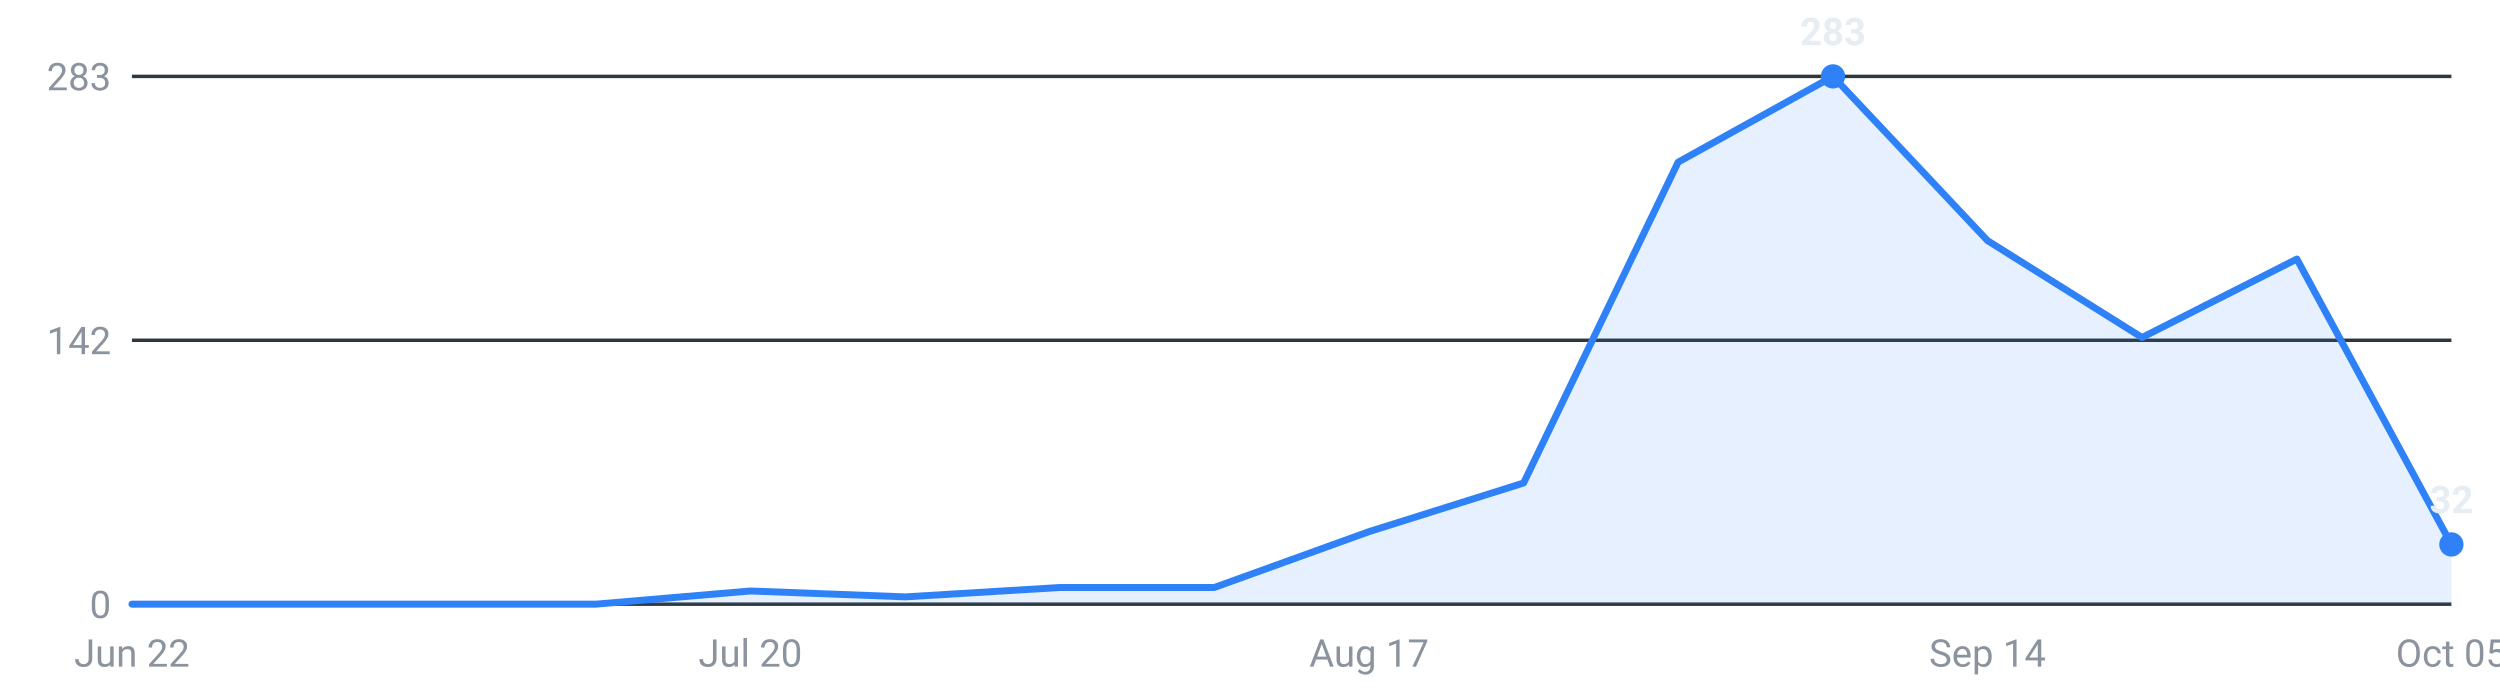
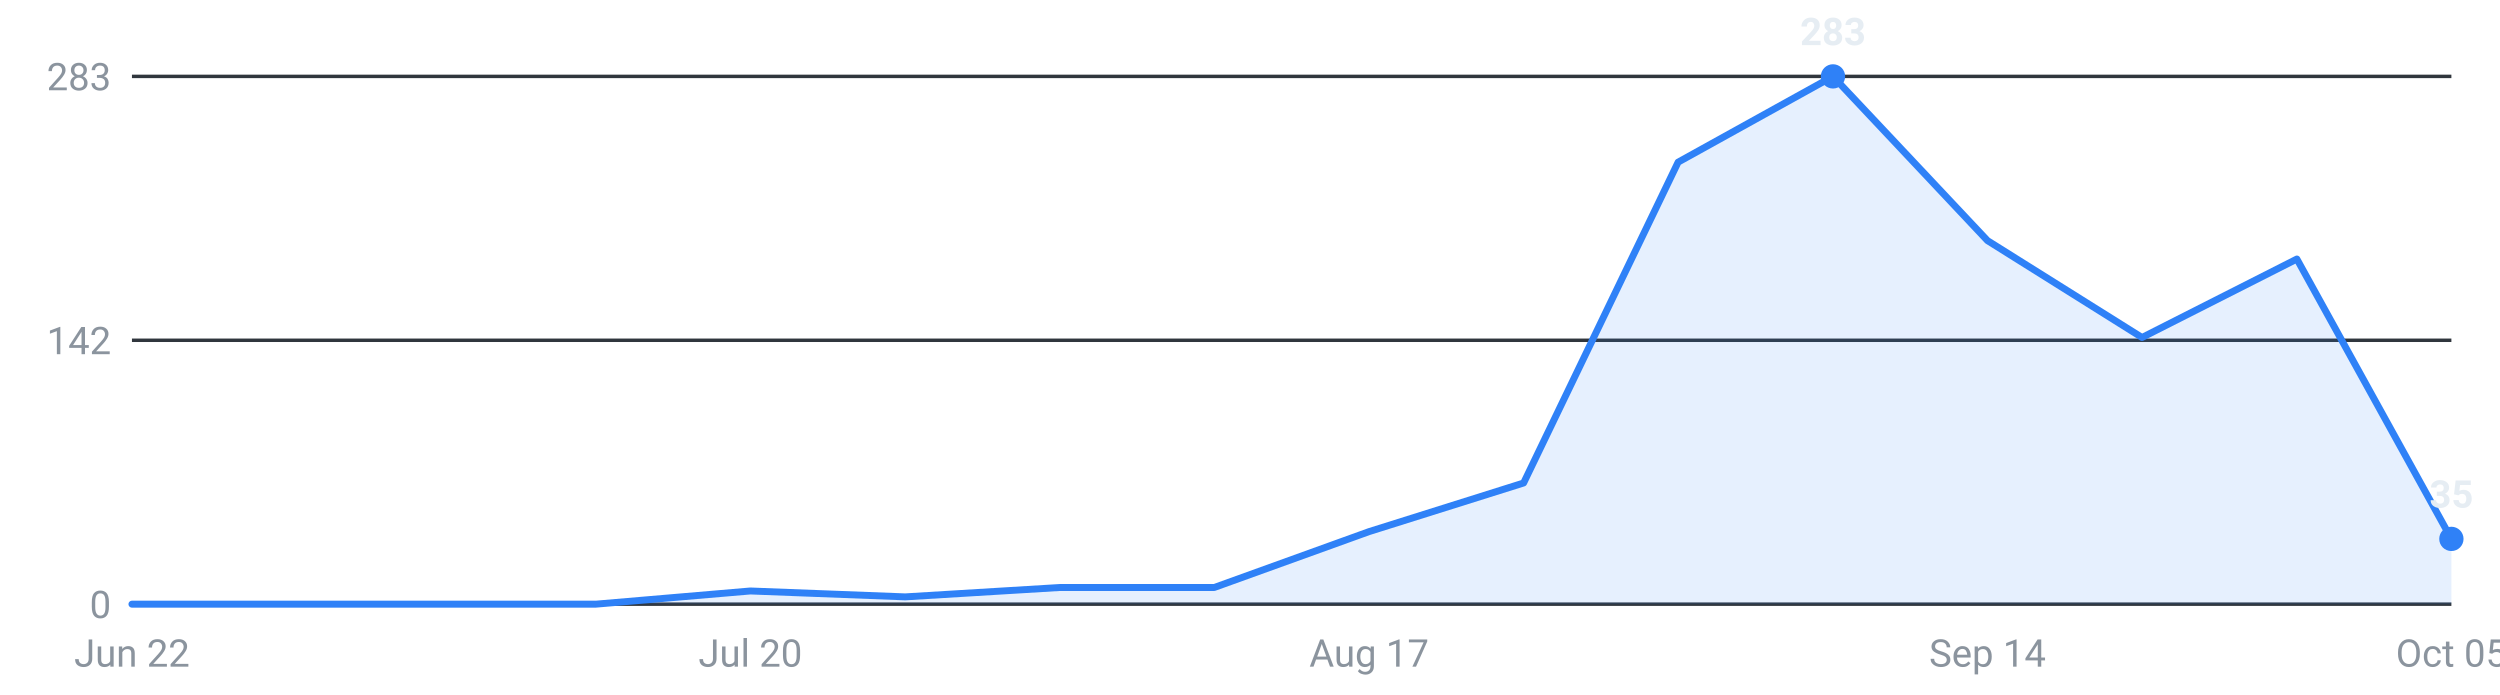
<svg xmlns="http://www.w3.org/2000/svg" viewBox="0 0 720 200" width="720" height="200" role="img" aria-label="Internships posted per week, last 16 weeks">
  <g font-family="-apple-system,Segoe UI,Roboto,sans-serif" font-size="11">
    <line x1="38" y1="174.0" x2="706" y2="174.0" stroke="#30363d" stroke-width="1" />
    <text x="32" y="178.0" text-anchor="end" fill="#8b949e">0</text>
    <line x1="38" y1="98.0" x2="706" y2="98.0" stroke="#30363d" stroke-width="1" />
    <text x="32" y="102.0" text-anchor="end" fill="#8b949e">142</text>
    <line x1="38" y1="22.0" x2="706" y2="22.0" stroke="#30363d" stroke-width="1" />
    <text x="32" y="26.0" text-anchor="end" fill="#8b949e">283</text>
-     <path d="M38.0,174 L38.0,174.0 L82.5,174.0 L127.1,174.0 L171.6,174.0 L216.1,170.2 L260.7,171.9 L305.2,169.2 L349.7,169.2 L394.3,153.1 L438.8,139.1 L483.3,46.7 L527.9,22.0 L572.4,69.3 L616.9,97.2 L661.5,74.6 L706.0,156.8 L706.0,174 Z" fill="#2f81f7" fill-opacity="0.12" />
-     <polyline points="38.0,174.0 82.5,174.0 127.1,174.0 171.6,174.0 216.1,170.2 260.7,171.9 305.2,169.2 349.7,169.2 394.3,153.1 438.8,139.1 483.3,46.7 527.9,22.0 572.4,69.3 616.9,97.2 661.5,74.6 706.0,156.8" fill="none" stroke="#2f81f7" stroke-width="2" stroke-linejoin="round" stroke-linecap="round" />
+     <path d="M38.0,174 L38.0,174.0 L82.5,174.0 L127.1,174.0 L171.6,174.0 L216.1,170.2 L260.7,171.9 L305.2,169.2 L349.7,169.2 L394.3,153.1 L438.8,139.1 L483.3,46.7 L527.9,22.0 L572.4,69.3 L616.9,97.2 L661.5,74.6 L706.0,155.2 L706.0,174 Z" fill="#2f81f7" fill-opacity="0.12" />
+     <polyline points="38.0,174.0 82.5,174.0 127.1,174.0 171.6,174.0 216.1,170.2 260.7,171.9 305.2,169.2 349.7,169.2 394.3,153.1 438.8,139.1 483.3,46.7 527.9,22.0 572.4,69.3 616.9,97.2 661.5,74.6 706.0,155.2" fill="none" stroke="#2f81f7" stroke-width="2" stroke-linejoin="round" stroke-linecap="round" />
    <circle cx="527.9" cy="22.0" r="3.5" fill="#2f81f7" />
    <text x="527.9" y="13.0" text-anchor="middle" fill="#e6edf3" font-weight="600">283</text>
-     <circle cx="706.0" cy="156.8" r="3.5" fill="#2f81f7" />
-     <text x="706.0" y="147.8" text-anchor="middle" fill="#e6edf3" font-weight="600">32</text>
+     <circle cx="706.0" cy="155.2" r="3.5" fill="#2f81f7" />
+     <text x="706.0" y="146.2" text-anchor="middle" fill="#e6edf3" font-weight="600">35</text>
    <text x="38.0" y="192" text-anchor="middle" fill="#8b949e">Jun 22</text>
    <text x="216.1" y="192" text-anchor="middle" fill="#8b949e">Jul 20</text>
    <text x="394.3" y="192" text-anchor="middle" fill="#8b949e">Aug 17</text>
    <text x="572.4" y="192" text-anchor="middle" fill="#8b949e">Sep 14</text>
    <text x="706.0" y="192" text-anchor="middle" fill="#8b949e">Oct 05</text>
  </g>
</svg>
